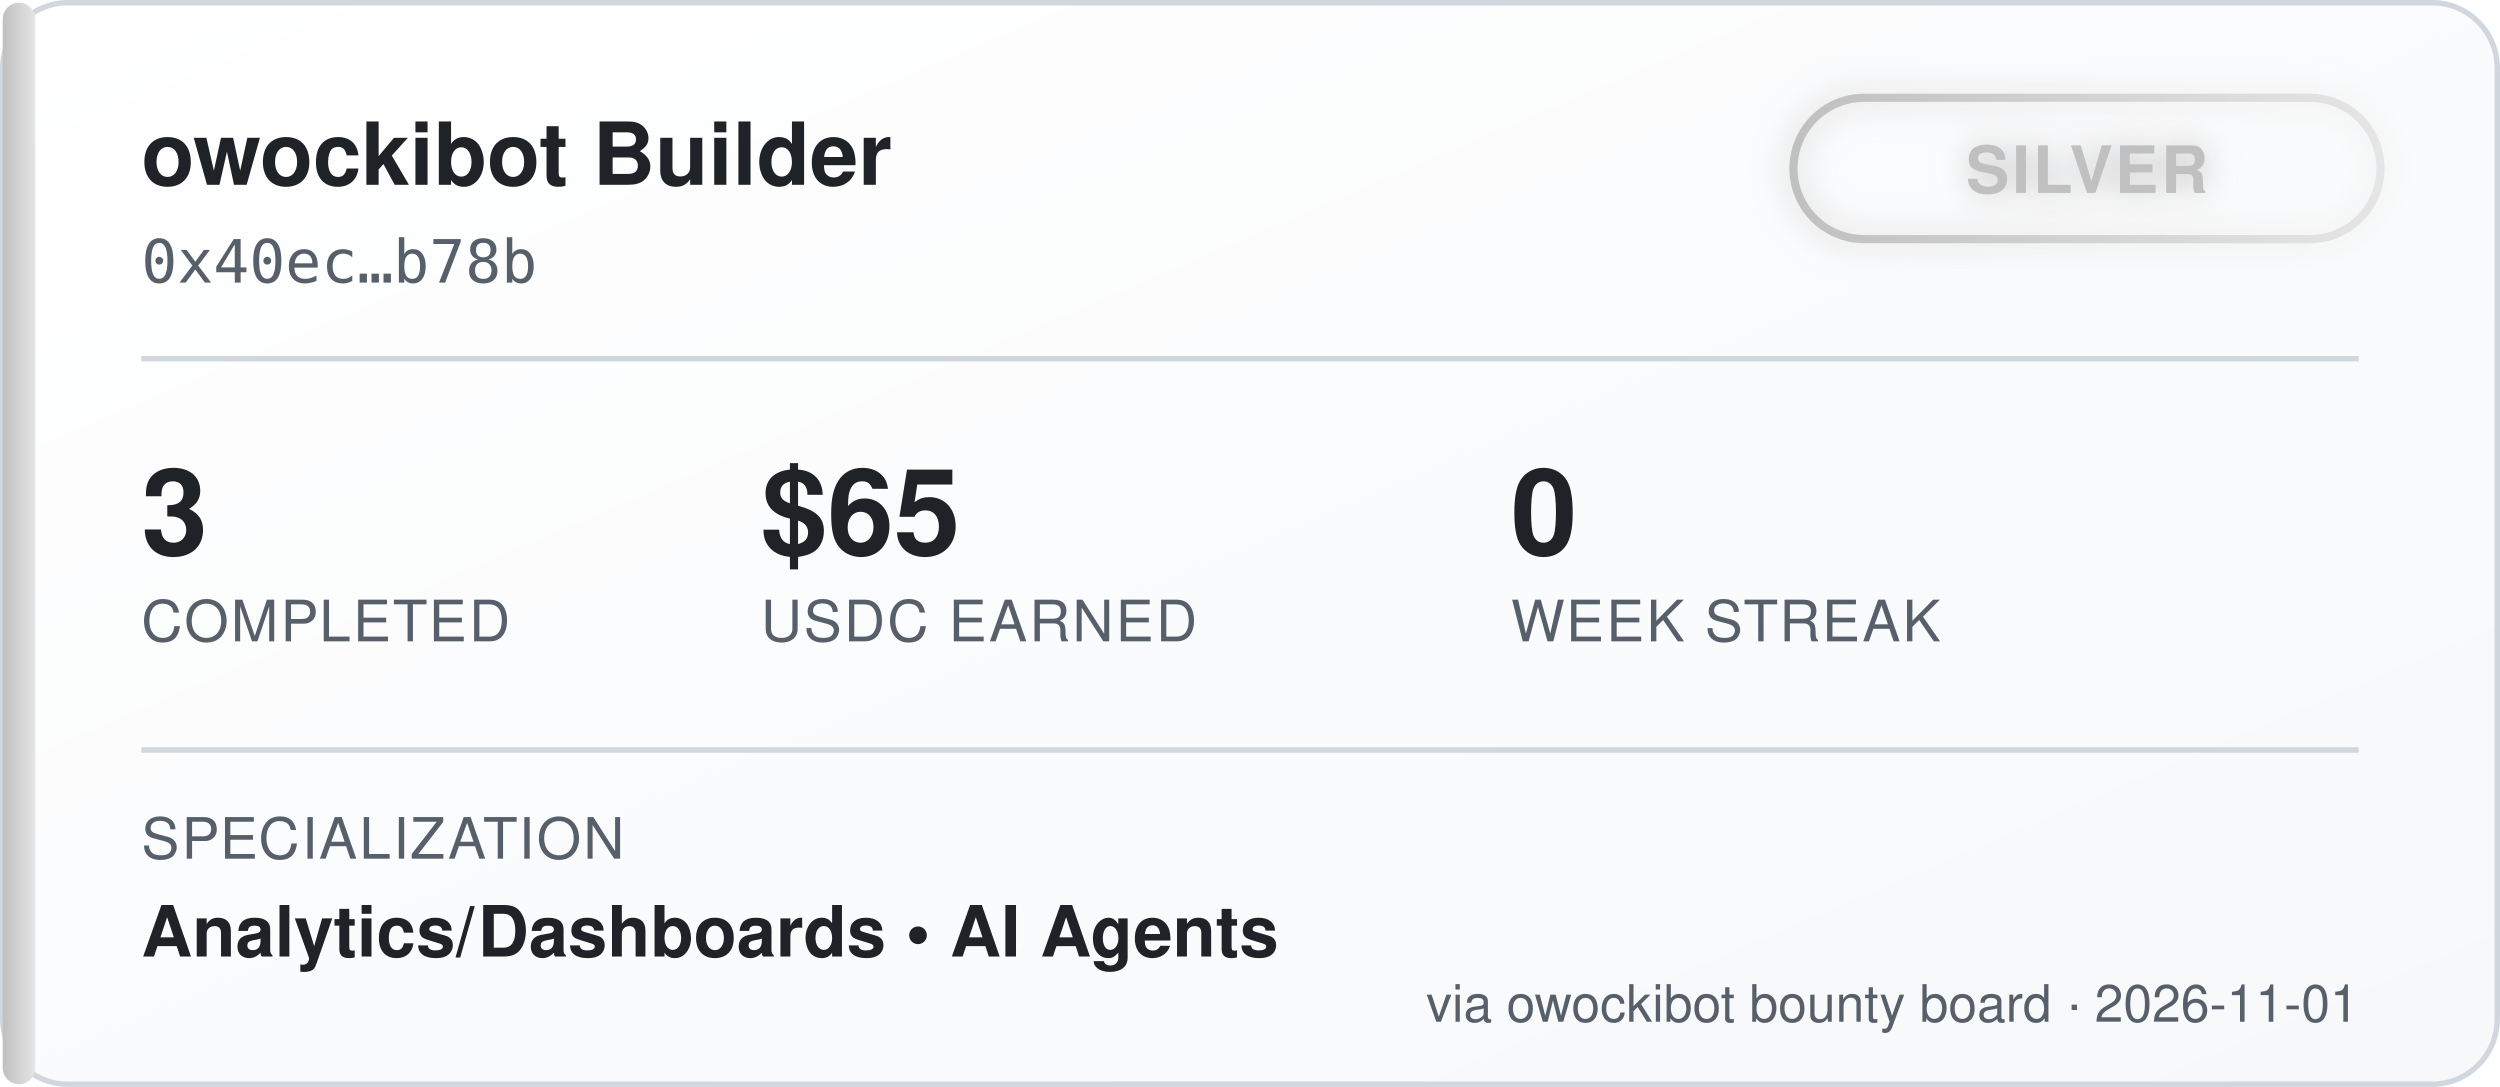
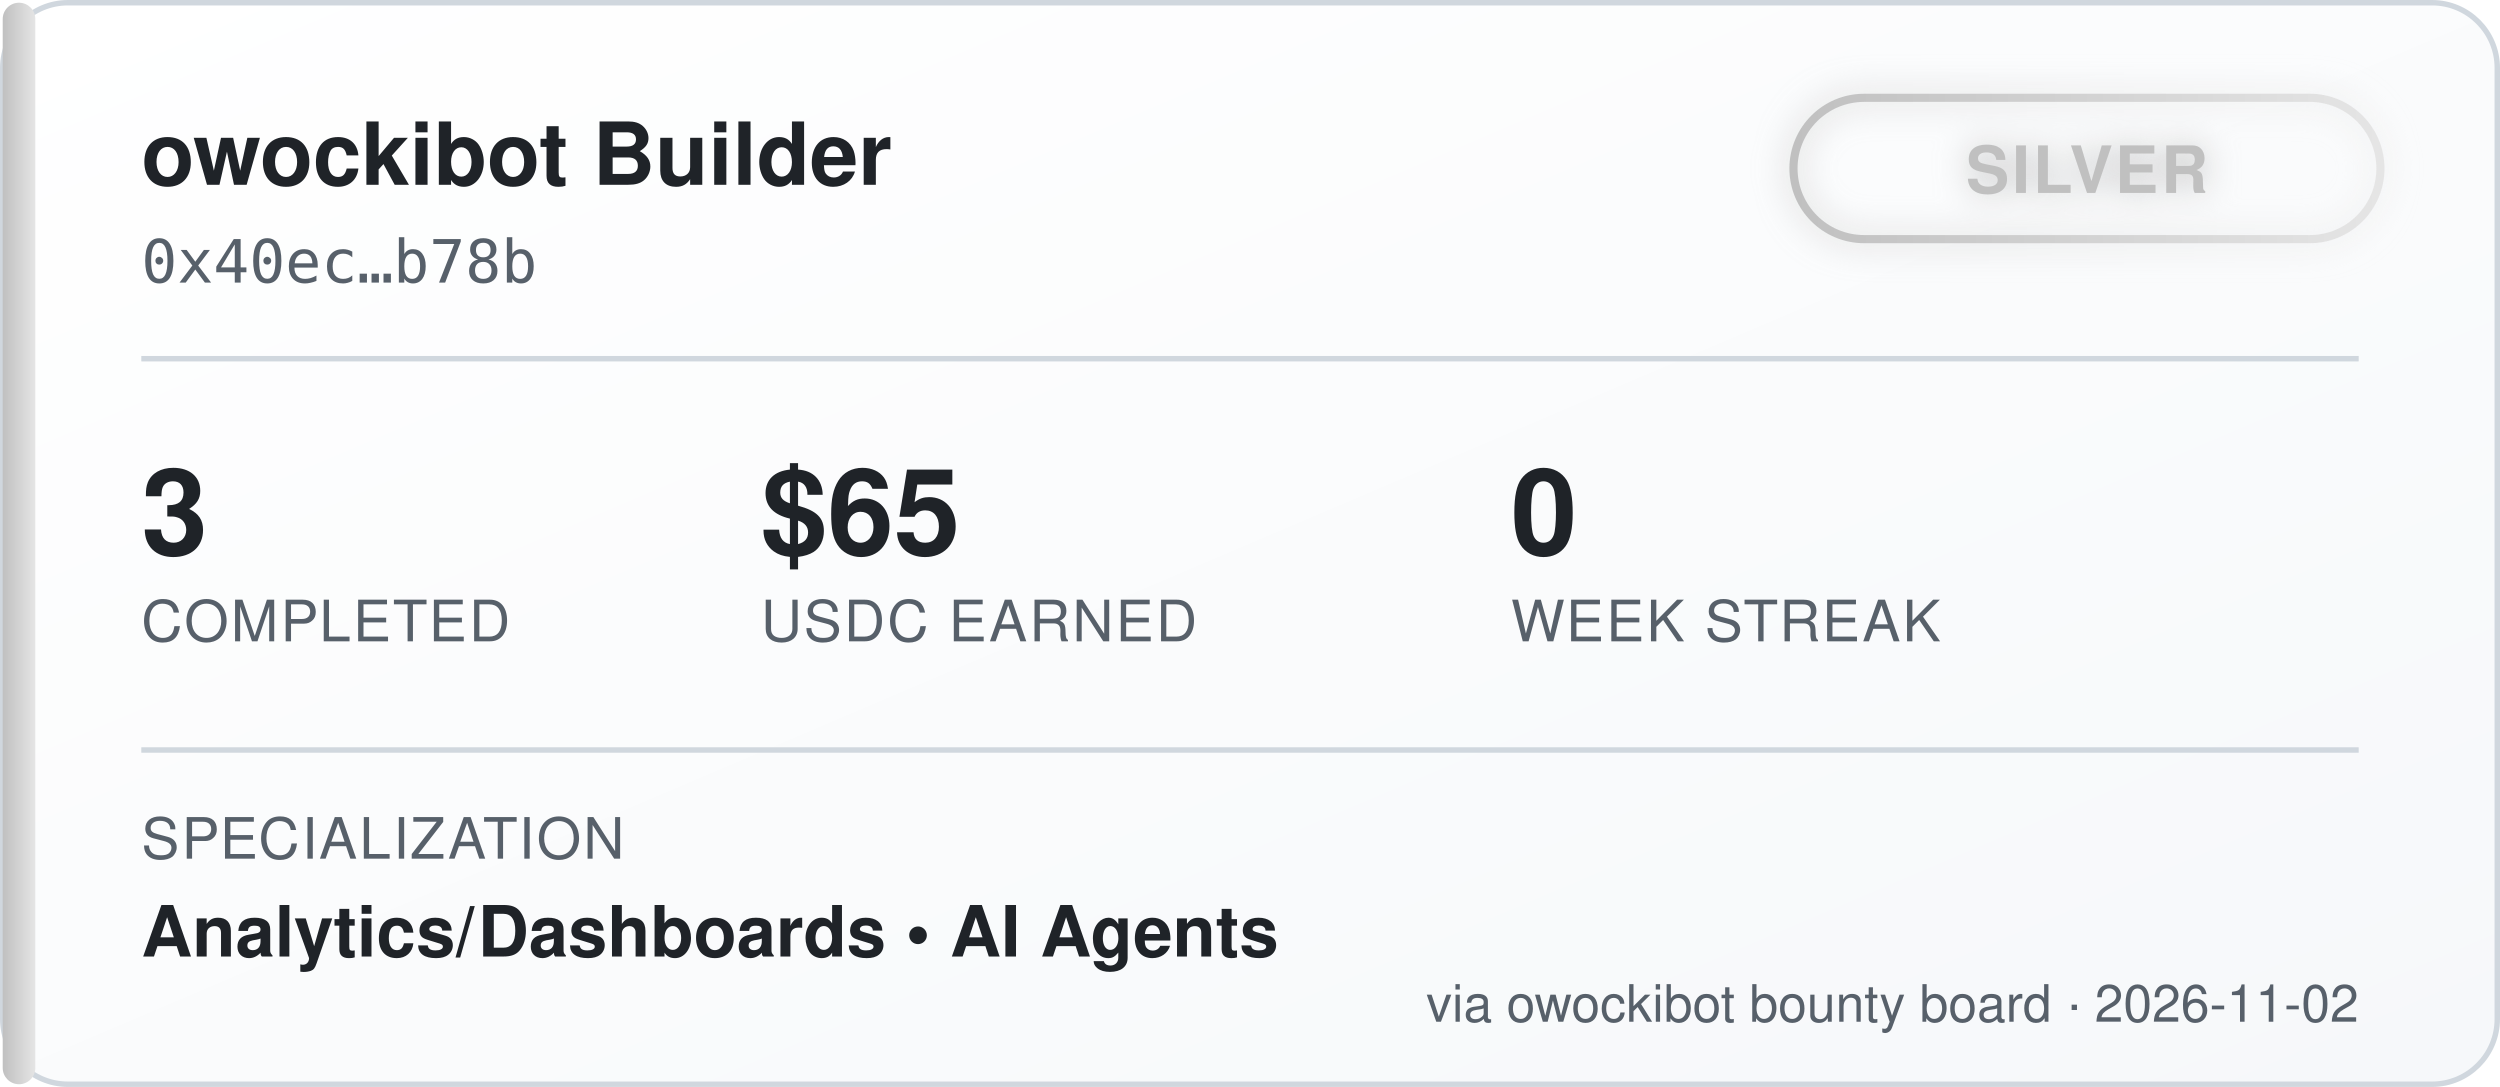
<svg xmlns="http://www.w3.org/2000/svg" width="460" height="200" viewBox="0 0 460 200" font-family="'Segoe UI', Helvetica, Arial, sans-serif">
  <defs>
    <linearGradient id="bgGrad" x1="0" y1="0" x2="1" y2="1">
      <stop offset="0%" stop-color="#ffffff" />
      <stop offset="100%" stop-color="#f6f8fa" />
    </linearGradient>
    <linearGradient id="tierGrad" x1="0" y1="0" x2="1" y2="0">
      <stop offset="0%" stop-color="#c0c0c0" />
      <stop offset="100%" stop-color="#e5e5e5" />
    </linearGradient>
    <filter id="glow" x="-50%" y="-50%" width="200%" height="200%">
      <feGaussianBlur stdDeviation="3" result="blur" />
      <feMerge>
        <feMergeNode in="blur" />
        <feMergeNode in="SourceGraphic" />
      </feMerge>
    </filter>
  </defs>
  <rect x="0.5" y="0.5" width="459" height="199" rx="12" fill="url(#bgGrad)" stroke="#d0d7de" />
  <rect x="0.5" y="0.5" width="6" height="199" rx="3" fill="url(#tierGrad)" />
  <text x="26" y="34" fill="#1f2328" font-size="16" font-weight="700">owockibot Builder</text>
  <text x="26" y="52" fill="#57606a" font-size="11" font-family="monospace">0x40ec…b78b</text>
  <g transform="translate(330, 18)" filter="url(#glow)">
    <rect x="0" y="0" width="108" height="26" rx="13" fill="none" stroke="url(#tierGrad)" stroke-width="1.5" />
    <text x="54" y="17.5" fill="#c0c0c0" font-size="12" font-weight="700" text-anchor="middle" letter-spacing="0.5">SILVER</text>
  </g>
  <line x1="26" y1="66" x2="434" y2="66" stroke="#d0d7de" stroke-width="1" />
  <g font-size="22" font-weight="700" fill="#1f2328">
    <text x="26" y="102">3</text>
    <text x="140" y="102">$65</text>
    <text x="278" y="102">0</text>
  </g>
  <g font-size="10.5" fill="#57606a" letter-spacing="0.4">
    <text x="26" y="118">COMPLETED</text>
    <text x="140" y="118">USDC EARNED</text>
    <text x="278" y="118">WEEK STREAK</text>
  </g>
  <line x1="26" y1="138" x2="434" y2="138" stroke="#d0d7de" stroke-width="1" />
  <text x="26" y="158" fill="#57606a" font-size="10.5" letter-spacing="0.4">SPECIALIZATION</text>
  <text x="26" y="176" fill="#1f2328" font-size="13" font-weight="600">Analytics/Dashboards  •  AI Agents</text>
-   <text x="434" y="188" fill="#57606a" font-size="9.5" text-anchor="end">via owockibot bounty board · 2026-11-01</text>
+   <text x="434" y="188" fill="#57606a" font-size="9.5" text-anchor="end">via owockibot bounty board · 2026-11-02</text>
</svg>
